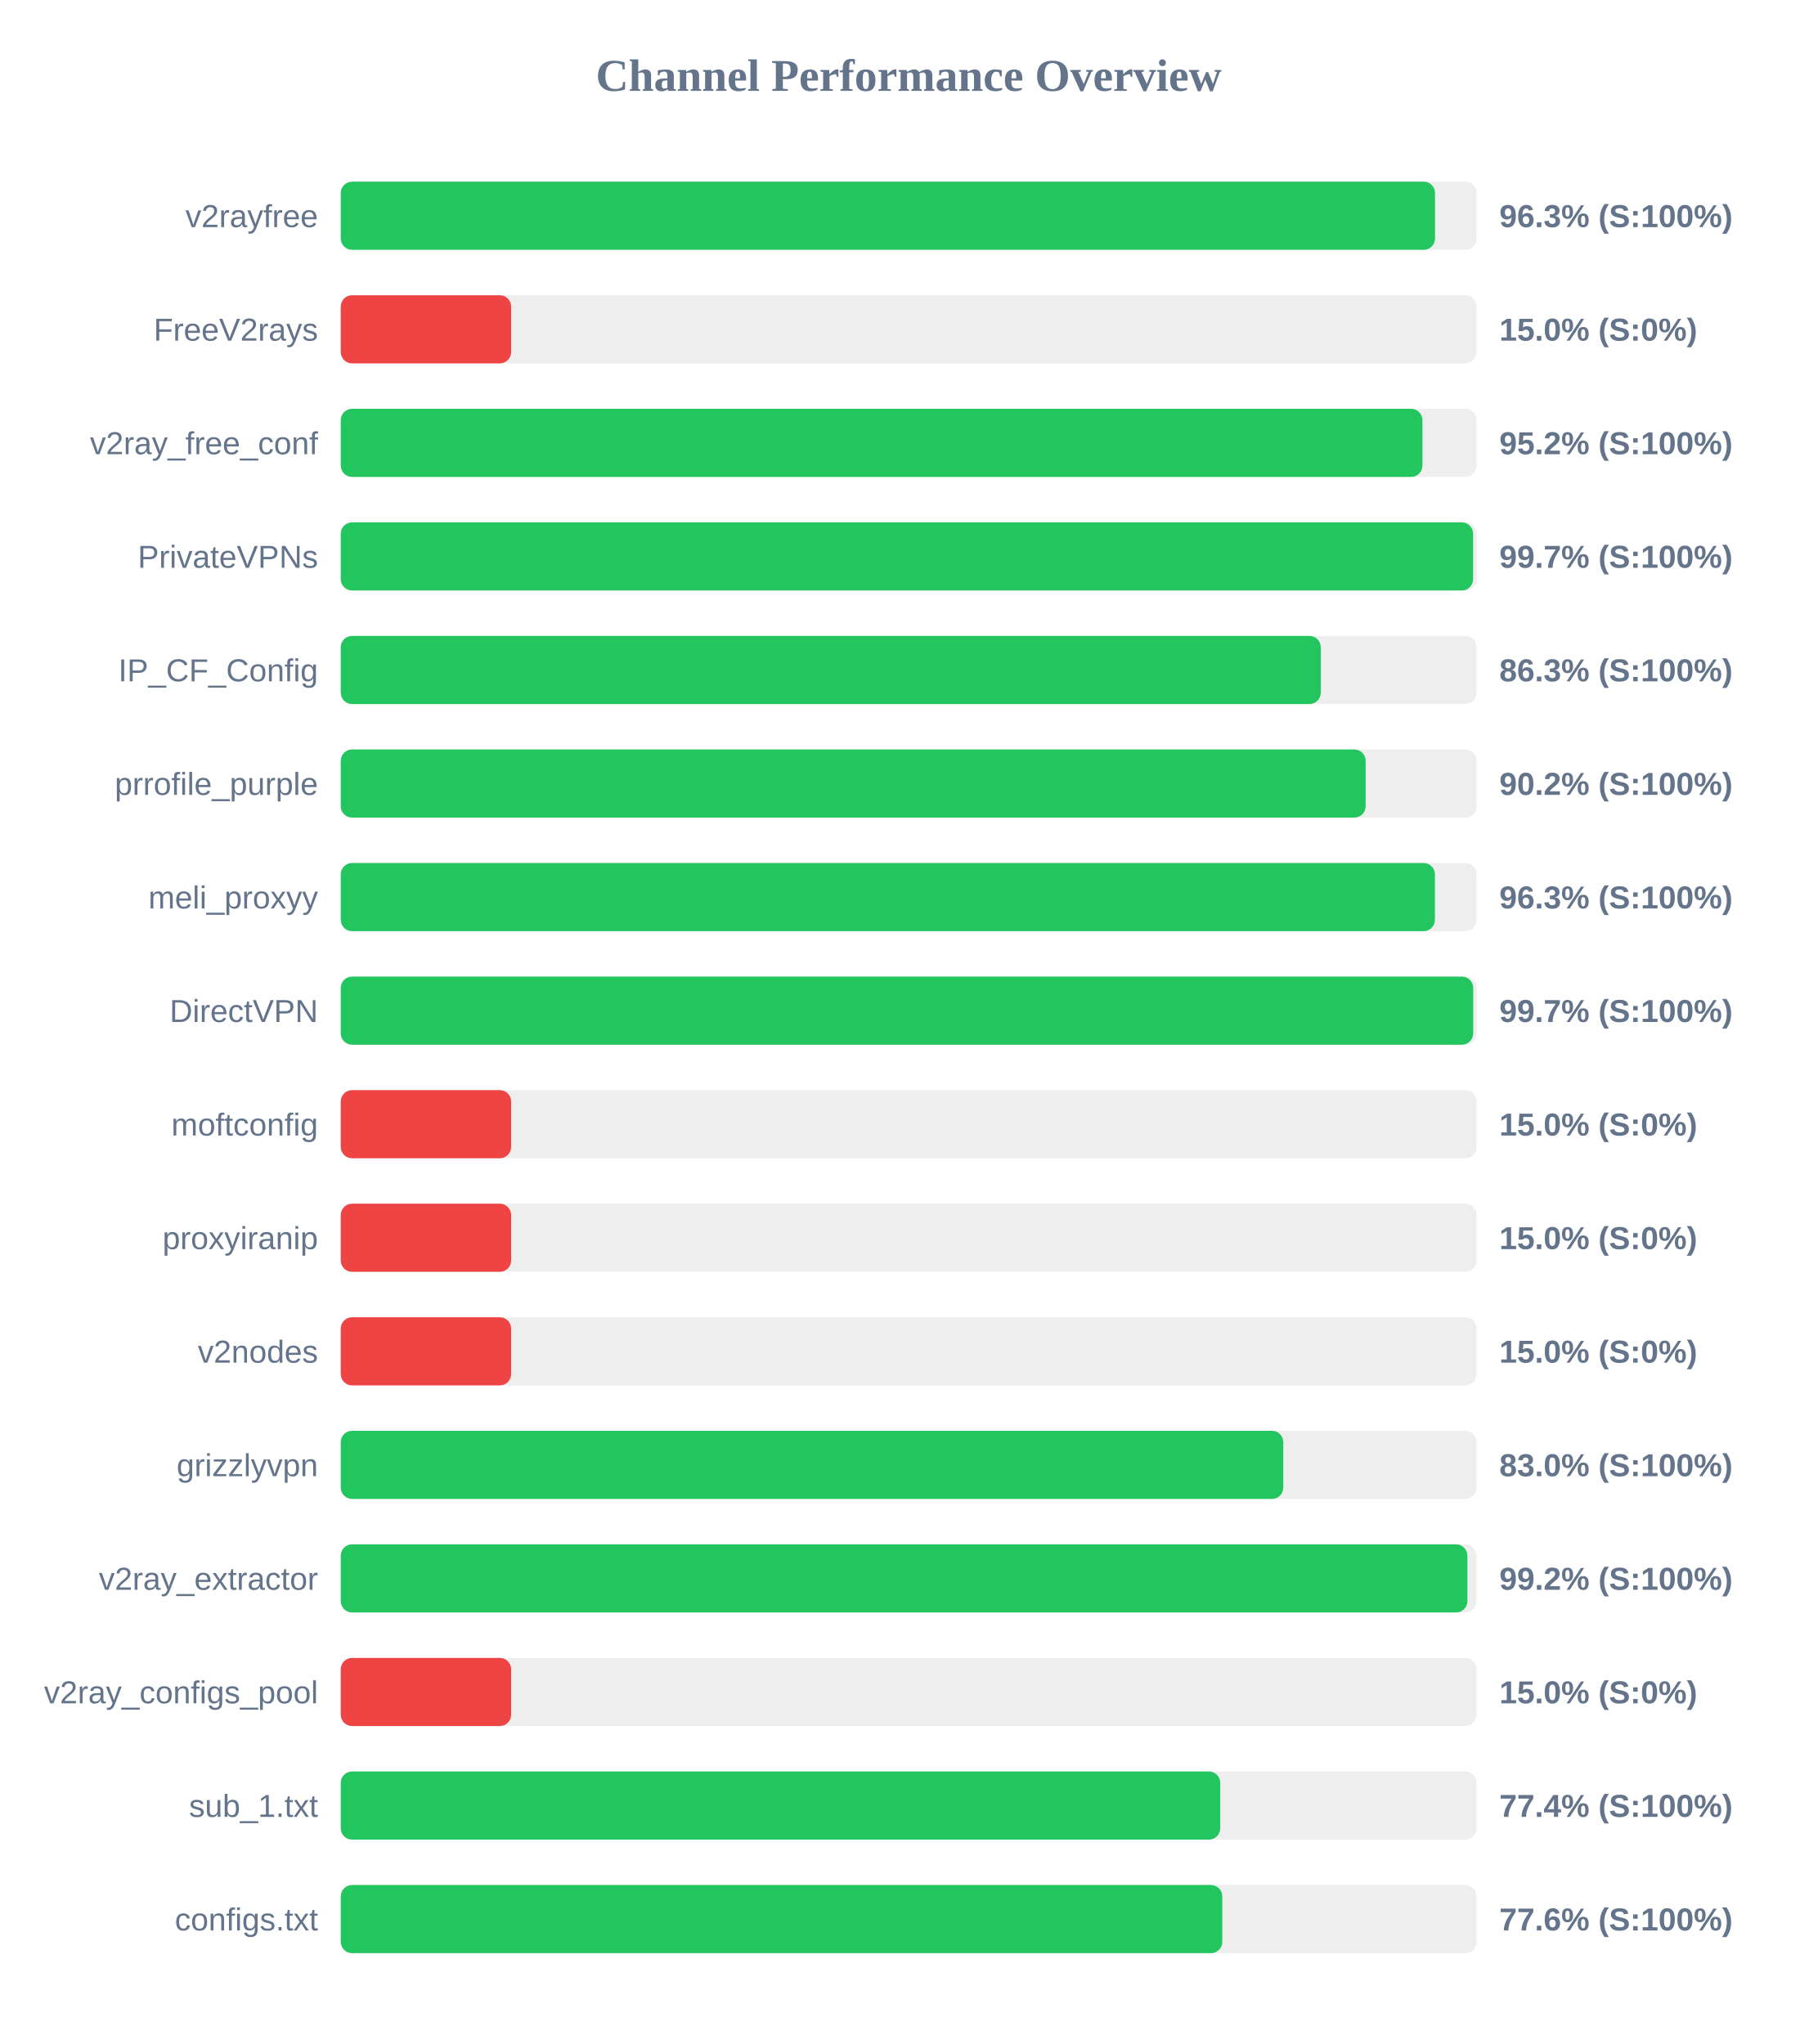
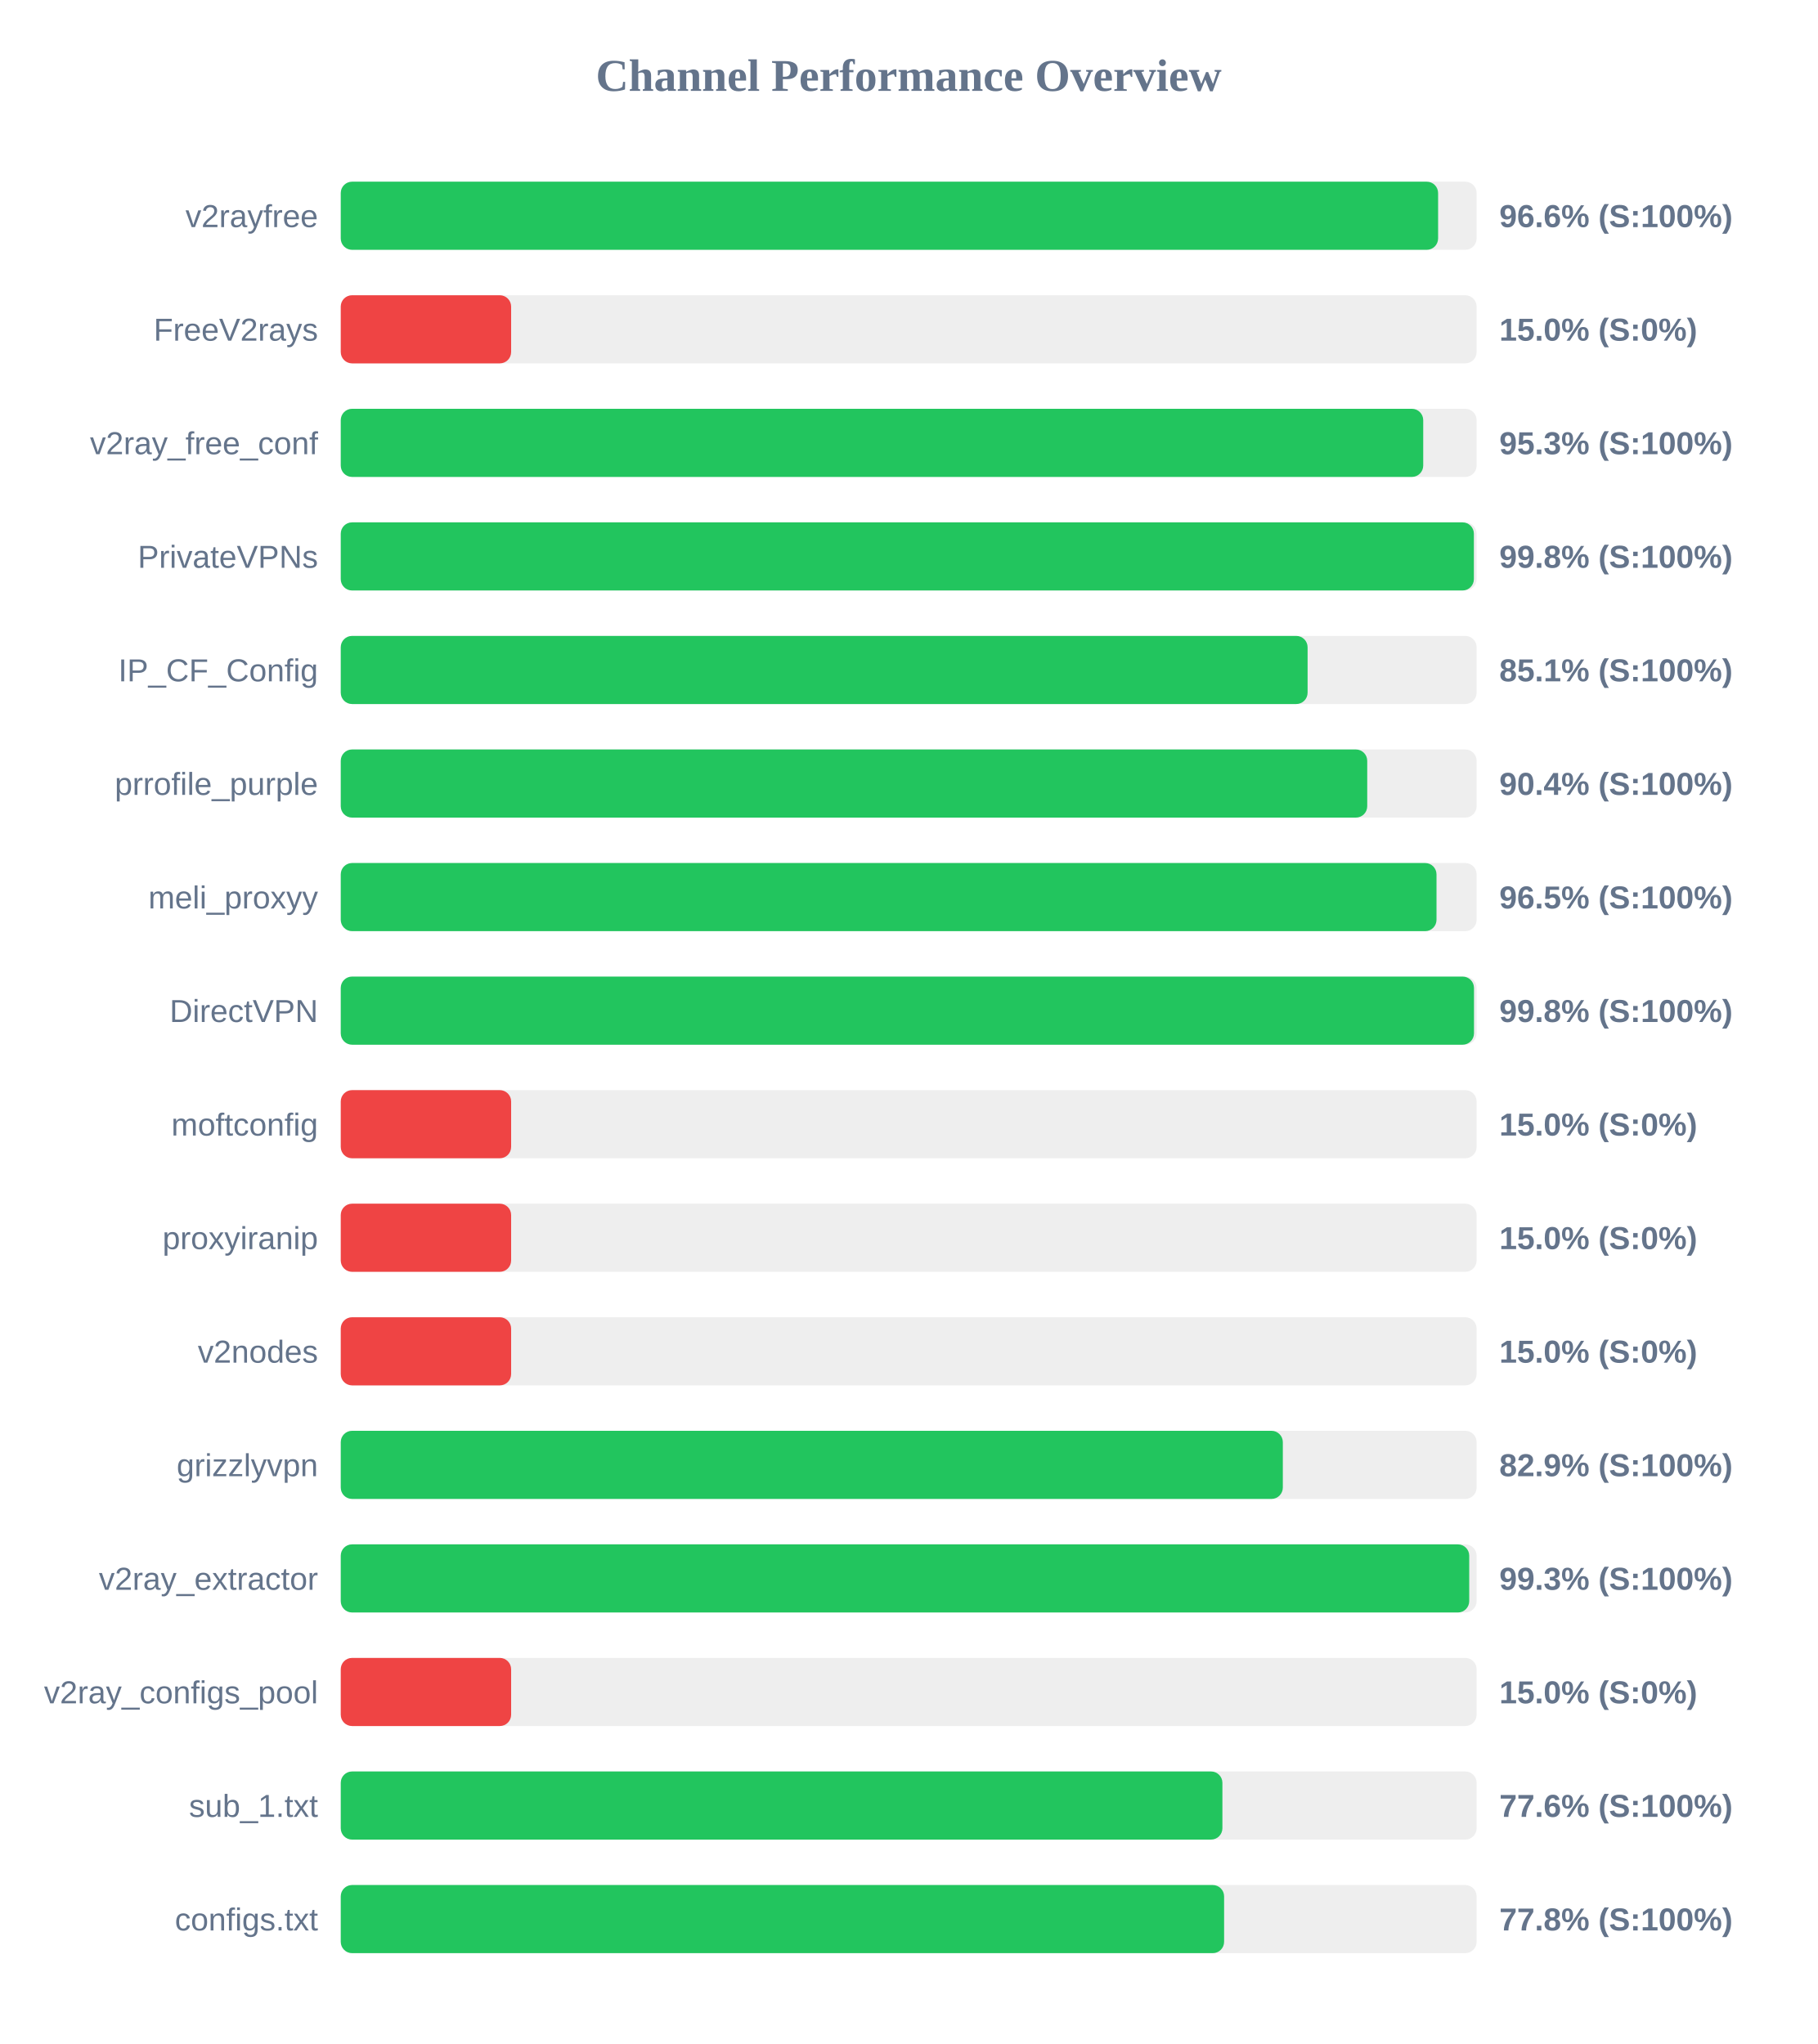
<svg xmlns="http://www.w3.org/2000/svg" width="800" height="900" version="1.1">
  <style>
        .row { font: 14px Arial; fill: #64748b; }
        .score { font: bold 14px Arial; fill: #64748b; }
    </style>
  <text x="400" y="40" text-anchor="middle" font-size="20px" font-weight="bold" fill="#64748b">Channel Performance Overview</text>
  <rect x="150" y="80" width="500" height="30" fill="#eee" rx="5" />
-   <rect x="150" y="80" width="481.7" height="30" fill="#22c55e" rx="5" />
+   <rect x="150" y="80" width="483.05" height="30" fill="#22c55e" rx="5" />
  <text x="140" y="100" text-anchor="end" class="row">v2rayfree</text>
-   <text x="660" y="100" text-anchor="start" class="score">96.3% (S:100%)</text>
+   <text x="660" y="100" text-anchor="start" class="score">96.6% (S:100%)</text>
  <rect x="150" y="130" width="500" height="30" fill="#eee" rx="5" />
  <rect x="150" y="130" width="75.0" height="30" fill="#ef4444" rx="5" />
  <text x="140" y="150" text-anchor="end" class="row">FreeV2rays</text>
  <text x="660" y="150" text-anchor="start" class="score">15.0% (S:0%)</text>
  <rect x="150" y="180" width="500" height="30" fill="#eee" rx="5" />
-   <rect x="150" y="180" width="476.15" height="30" fill="#22c55e" rx="5" />
+   <rect x="150" y="180" width="476.5" height="30" fill="#22c55e" rx="5" />
  <text x="140" y="200" text-anchor="end" class="row">v2ray_free_conf</text>
-   <text x="660" y="200" text-anchor="start" class="score">95.2% (S:100%)</text>
+   <text x="660" y="200" text-anchor="start" class="score">95.3% (S:100%)</text>
  <rect x="150" y="230" width="500" height="30" fill="#eee" rx="5" />
-   <rect x="150" y="230" width="498.45" height="30" fill="#22c55e" rx="5" />
+   <rect x="150" y="230" width="498.8" height="30" fill="#22c55e" rx="5" />
  <text x="140" y="250" text-anchor="end" class="row">PrivateVPNs</text>
-   <text x="660" y="250" text-anchor="start" class="score">99.7% (S:100%)</text>
+   <text x="660" y="250" text-anchor="start" class="score">99.8% (S:100%)</text>
  <rect x="150" y="280" width="500" height="30" fill="#eee" rx="5" />
-   <rect x="150" y="280" width="431.4" height="30" fill="#22c55e" rx="5" />
+   <rect x="150" y="280" width="425.6" height="30" fill="#22c55e" rx="5" />
  <text x="140" y="300" text-anchor="end" class="row">IP_CF_Config</text>
-   <text x="660" y="300" text-anchor="start" class="score">86.3% (S:100%)</text>
+   <text x="660" y="300" text-anchor="start" class="score">85.1% (S:100%)</text>
  <rect x="150" y="330" width="500" height="30" fill="#eee" rx="5" />
-   <rect x="150" y="330" width="451.15" height="30" fill="#22c55e" rx="5" />
+   <rect x="150" y="330" width="451.85" height="30" fill="#22c55e" rx="5" />
  <text x="140" y="350" text-anchor="end" class="row">prrofile_purple</text>
-   <text x="660" y="350" text-anchor="start" class="score">90.2% (S:100%)</text>
+   <text x="660" y="350" text-anchor="start" class="score">90.4% (S:100%)</text>
  <rect x="150" y="380" width="500" height="30" fill="#eee" rx="5" />
-   <rect x="150" y="380" width="481.65" height="30" fill="#22c55e" rx="5" />
+   <rect x="150" y="380" width="482.35" height="30" fill="#22c55e" rx="5" />
  <text x="140" y="400" text-anchor="end" class="row">meli_proxyy</text>
-   <text x="660" y="400" text-anchor="start" class="score">96.3% (S:100%)</text>
+   <text x="660" y="400" text-anchor="start" class="score">96.5% (S:100%)</text>
  <rect x="150" y="430" width="500" height="30" fill="#eee" rx="5" />
-   <rect x="150" y="430" width="498.5" height="30" fill="#22c55e" rx="5" />
+   <rect x="150" y="430" width="498.85" height="30" fill="#22c55e" rx="5" />
  <text x="140" y="450" text-anchor="end" class="row">DirectVPN</text>
-   <text x="660" y="450" text-anchor="start" class="score">99.7% (S:100%)</text>
+   <text x="660" y="450" text-anchor="start" class="score">99.8% (S:100%)</text>
  <rect x="150" y="480" width="500" height="30" fill="#eee" rx="5" />
  <rect x="150" y="480" width="75.0" height="30" fill="#ef4444" rx="5" />
  <text x="140" y="500" text-anchor="end" class="row">moftconfig</text>
  <text x="660" y="500" text-anchor="start" class="score">15.0% (S:0%)</text>
  <rect x="150" y="530" width="500" height="30" fill="#eee" rx="5" />
  <rect x="150" y="530" width="75.0" height="30" fill="#ef4444" rx="5" />
  <text x="140" y="550" text-anchor="end" class="row">proxyiranip</text>
  <text x="660" y="550" text-anchor="start" class="score">15.0% (S:0%)</text>
  <rect x="150" y="580" width="500" height="30" fill="#eee" rx="5" />
  <rect x="150" y="580" width="75.0" height="30" fill="#ef4444" rx="5" />
  <text x="140" y="600" text-anchor="end" class="row">v2nodes</text>
  <text x="660" y="600" text-anchor="start" class="score">15.0% (S:0%)</text>
  <rect x="150" y="630" width="500" height="30" fill="#eee" rx="5" />
-   <rect x="150" y="630" width="414.9" height="30" fill="#22c55e" rx="5" />
+   <rect x="150" y="630" width="414.7" height="30" fill="#22c55e" rx="5" />
  <text x="140" y="650" text-anchor="end" class="row">grizzlyvpn</text>
-   <text x="660" y="650" text-anchor="start" class="score">83.0% (S:100%)</text>
+   <text x="660" y="650" text-anchor="start" class="score">82.9% (S:100%)</text>
  <rect x="150" y="680" width="500" height="30" fill="#eee" rx="5" />
-   <rect x="150" y="680" width="495.95" height="30" fill="#22c55e" rx="5" />
+   <rect x="150" y="680" width="496.75" height="30" fill="#22c55e" rx="5" />
  <text x="140" y="700" text-anchor="end" class="row">v2ray_extractor</text>
-   <text x="660" y="700" text-anchor="start" class="score">99.2% (S:100%)</text>
+   <text x="660" y="700" text-anchor="start" class="score">99.3% (S:100%)</text>
  <rect x="150" y="730" width="500" height="30" fill="#eee" rx="5" />
  <rect x="150" y="730" width="75.0" height="30" fill="#ef4444" rx="5" />
  <text x="140" y="750" text-anchor="end" class="row">v2ray_configs_pool</text>
  <text x="660" y="750" text-anchor="start" class="score">15.0% (S:0%)</text>
  <rect x="150" y="780" width="500" height="30" fill="#eee" rx="5" />
-   <rect x="150" y="780" width="387.15" height="30" fill="#22c55e" rx="5" />
+   <rect x="150" y="780" width="388.1" height="30" fill="#22c55e" rx="5" />
  <text x="140" y="800" text-anchor="end" class="row">sub_1.txt</text>
-   <text x="660" y="800" text-anchor="start" class="score">77.4% (S:100%)</text>
+   <text x="660" y="800" text-anchor="start" class="score">77.6% (S:100%)</text>
  <rect x="150" y="830" width="500" height="30" fill="#eee" rx="5" />
-   <rect x="150" y="830" width="388.05" height="30" fill="#22c55e" rx="5" />
+   <rect x="150" y="830" width="388.85" height="30" fill="#22c55e" rx="5" />
  <text x="140" y="850" text-anchor="end" class="row">configs.txt</text>
-   <text x="660" y="850" text-anchor="start" class="score">77.6% (S:100%)</text>
+   <text x="660" y="850" text-anchor="start" class="score">77.8% (S:100%)</text>
</svg>
